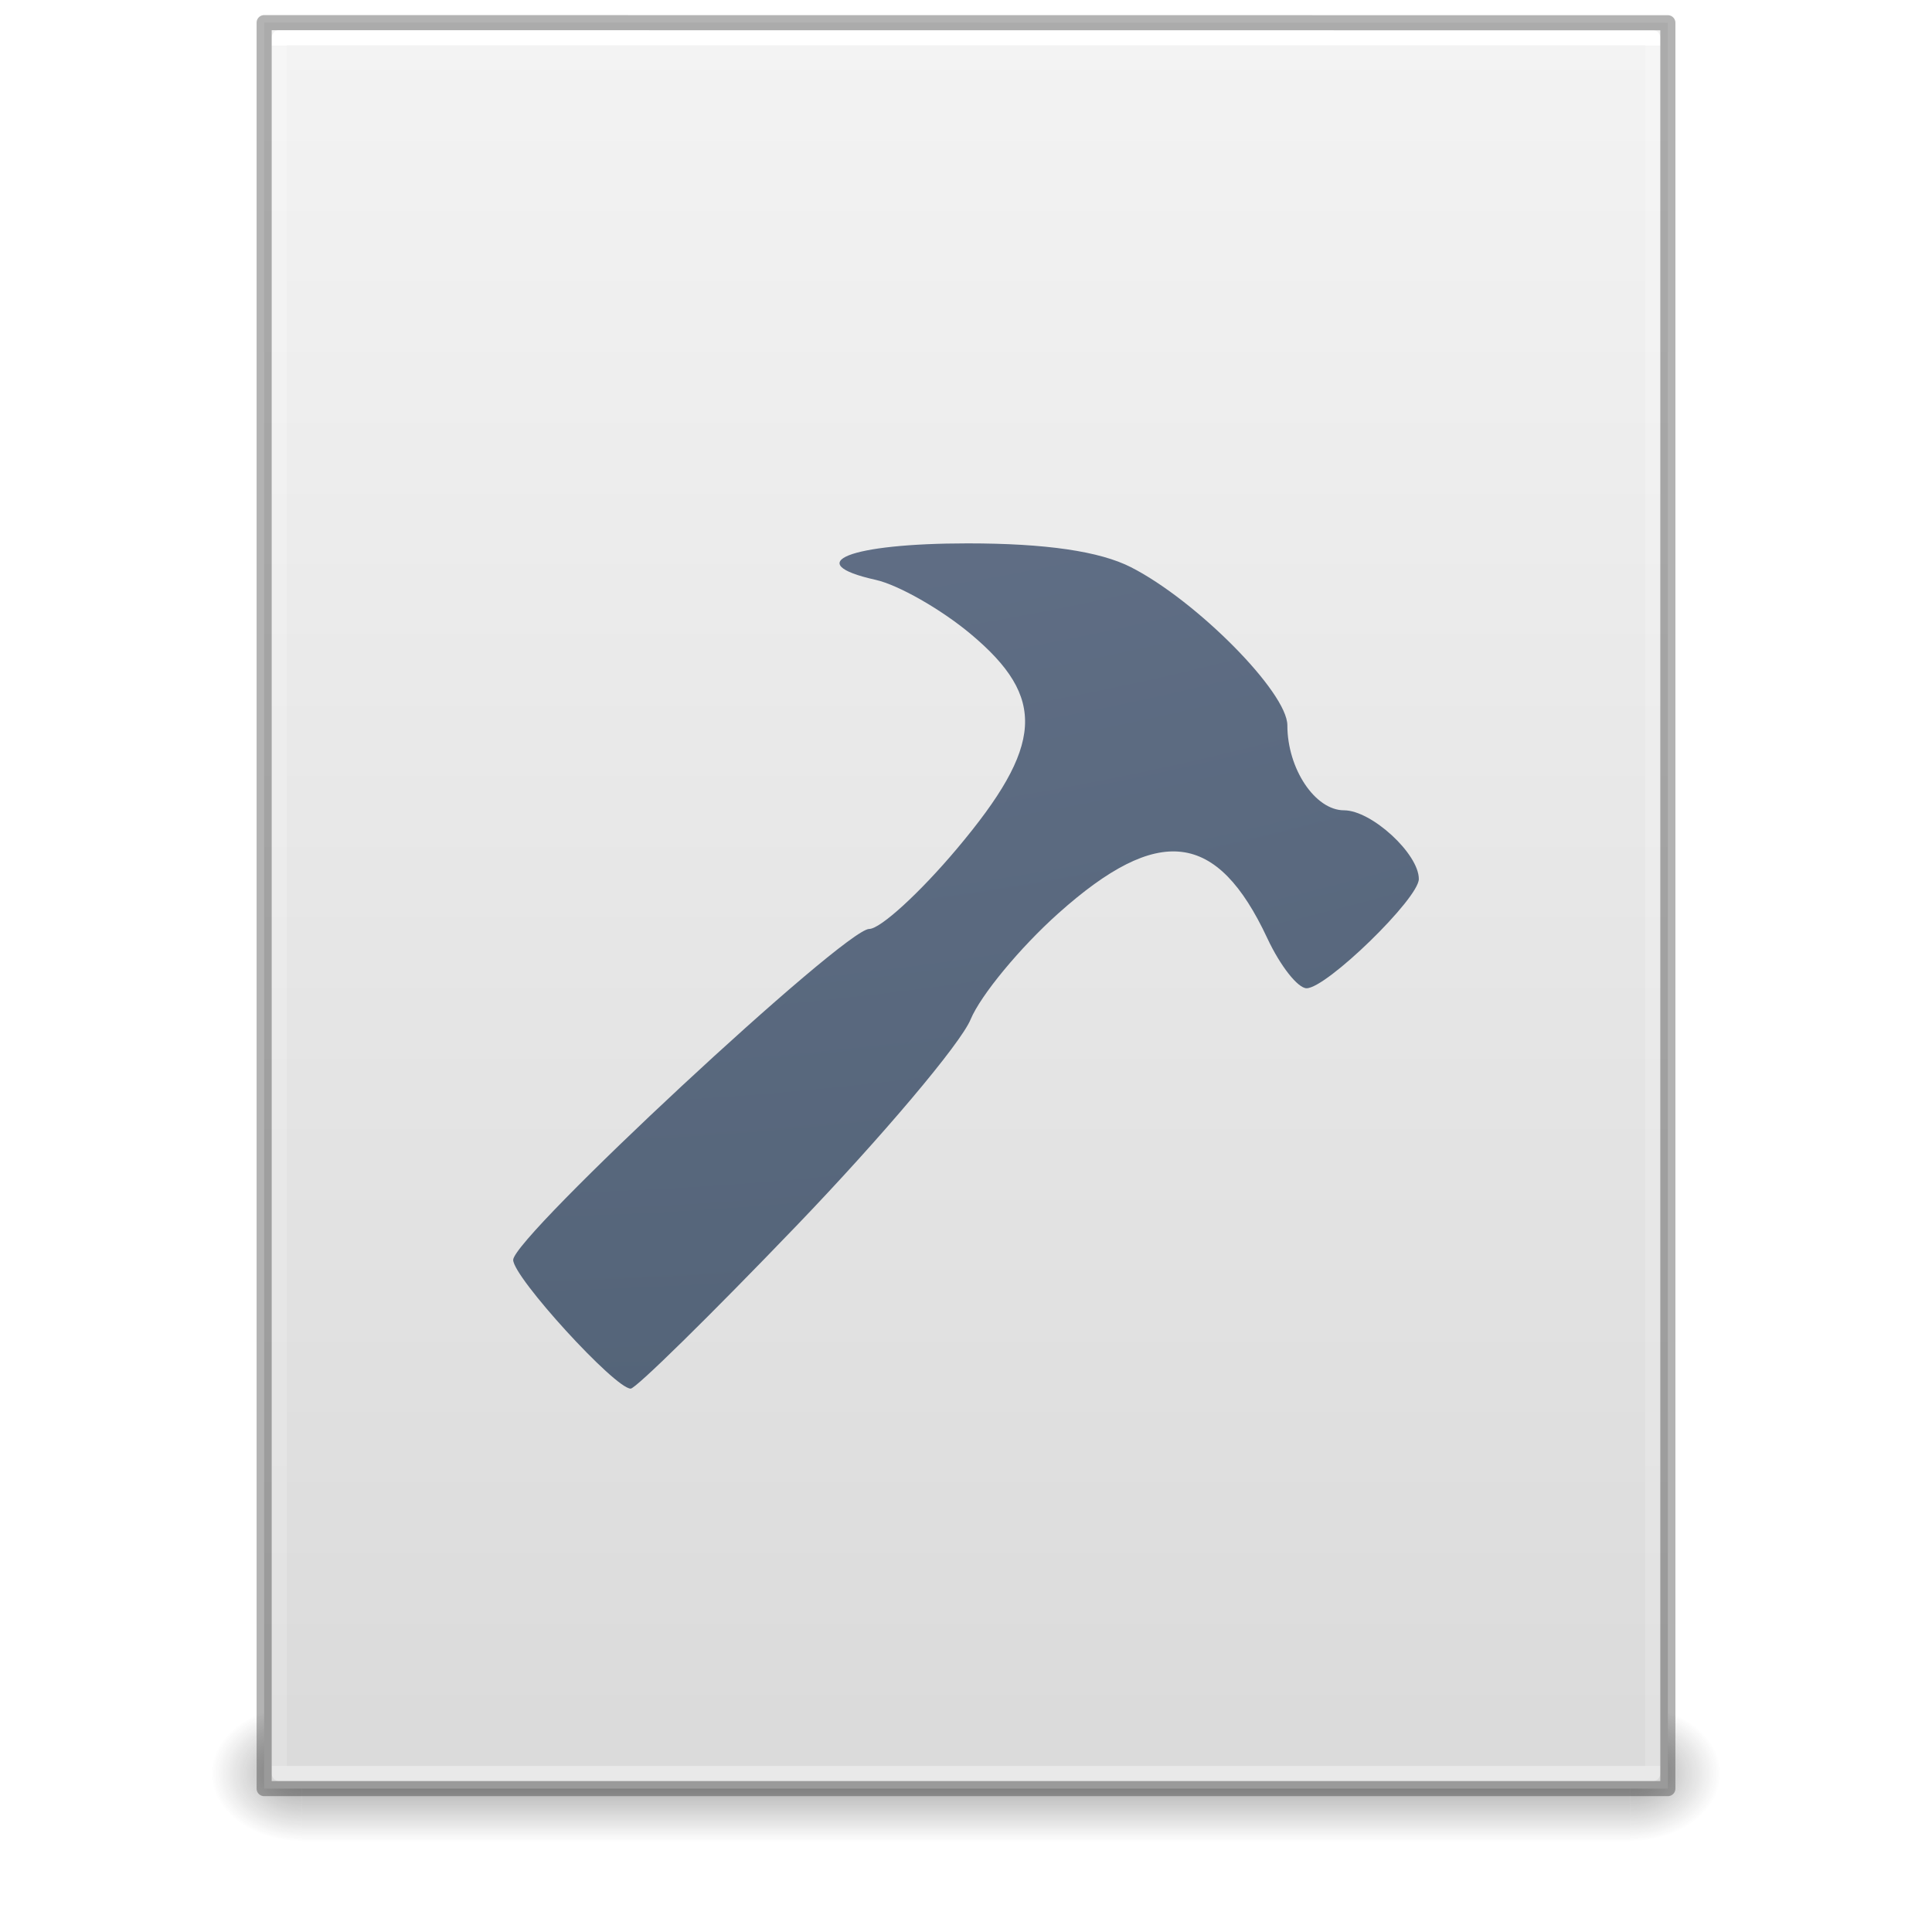
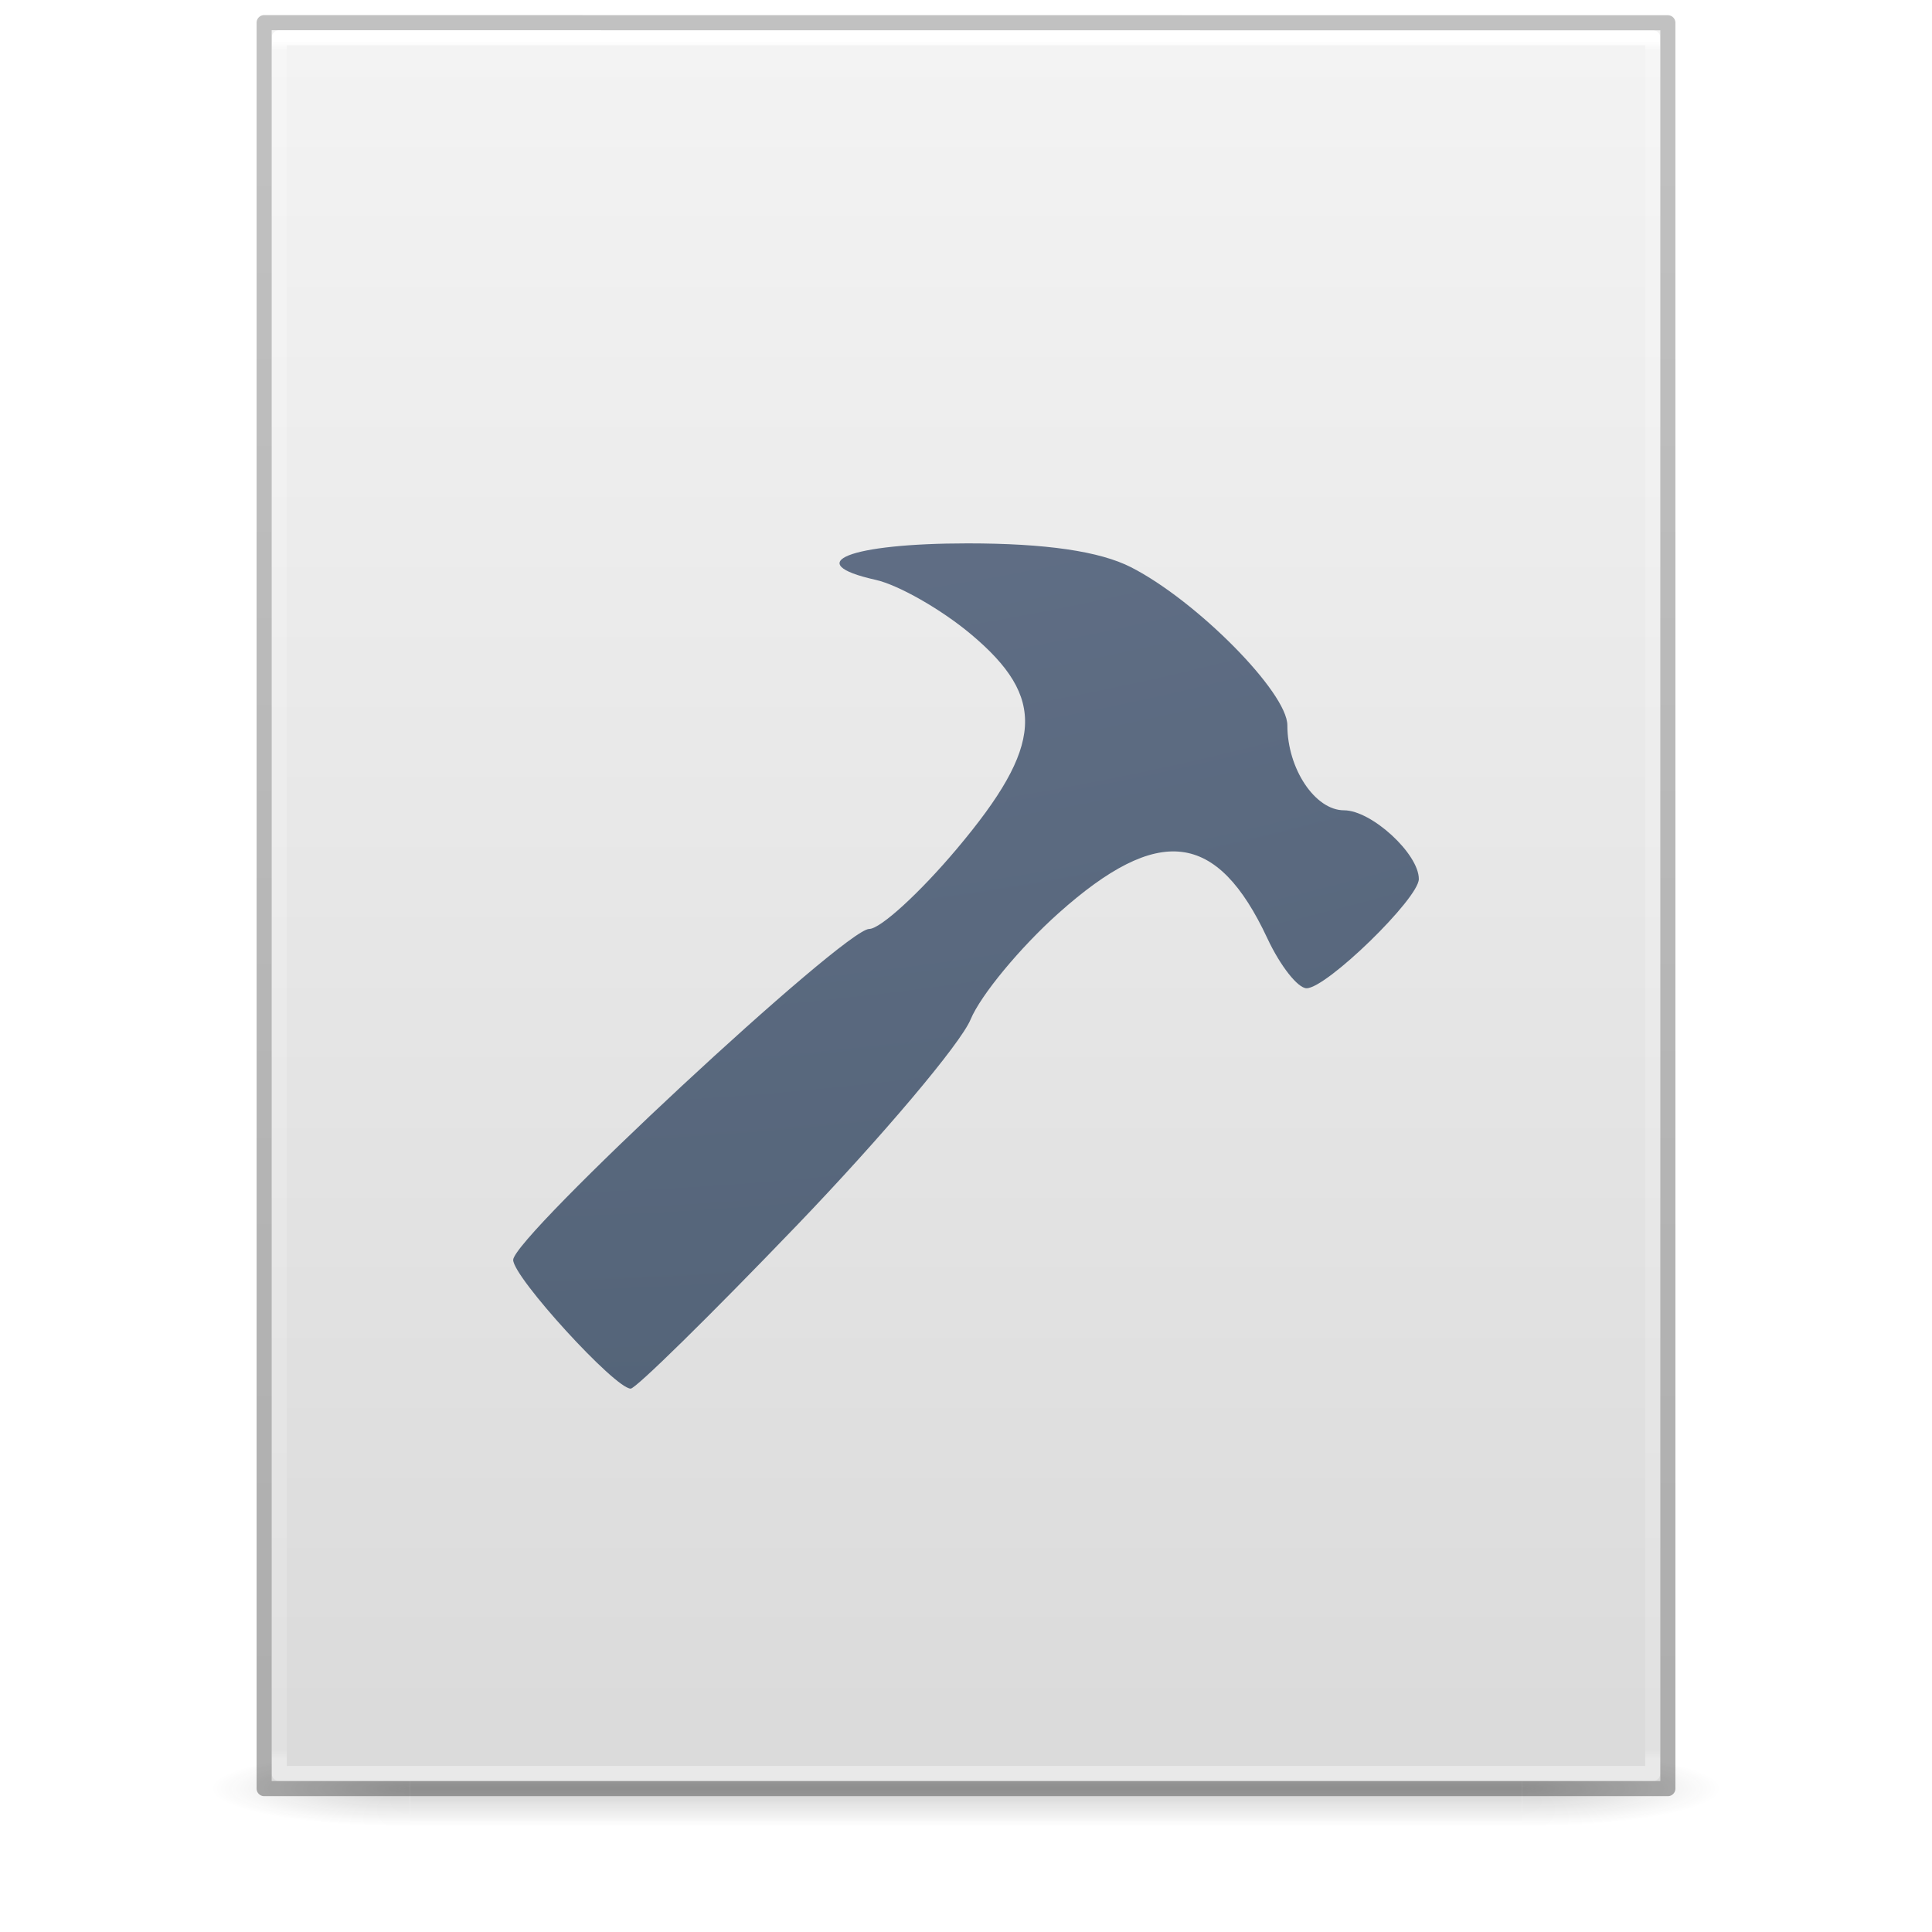
- <svg xmlns="http://www.w3.org/2000/svg" xmlns:xlink="http://www.w3.org/1999/xlink" id="svg3172" height="128" width="128" version="1.1">
+ <svg xmlns="http://www.w3.org/2000/svg" xmlns:xlink="http://www.w3.org/1999/xlink" version="1.1" width="128" height="128" id="svg3172">
  <defs id="defs3174">
-     <linearGradient id="linearGradient3977">
-       <stop offset="0" style="stop-color:#ffffff;stop-opacity:1" id="stop3979" />
-       <stop offset="0" style="stop-color:#ffffff;stop-opacity:0.235" id="stop3981" />
-       <stop offset="1" style="stop-color:#ffffff;stop-opacity:0.157" id="stop3983" />
-       <stop offset="1" style="stop-color:#ffffff;stop-opacity:0.392" id="stop3985" />
-     </linearGradient>
    <linearGradient id="linearGradient3600">
-       <stop offset="0" style="stop-color:#f4f4f4;stop-opacity:1" id="stop3602" />
-       <stop offset="1" style="stop-color:#dbdbdb;stop-opacity:1" id="stop3604" />
+       <stop id="stop3602" style="stop-color:#f4f4f4;stop-opacity:1" offset="0" />
+       <stop id="stop3604" style="stop-color:#dbdbdb;stop-opacity:1" offset="1" />
    </linearGradient>
    <linearGradient id="linearGradient3702-501-757-486">
-       <stop offset="0" style="stop-color:#181818;stop-opacity:0" id="stop3100" />
-       <stop offset="0.5" style="stop-color:#181818;stop-opacity:1" id="stop3102" />
-       <stop offset="1" style="stop-color:#181818;stop-opacity:0" id="stop3104" />
+       <stop id="stop3100" style="stop-color:#181818;stop-opacity:0" offset="0" />
+       <stop id="stop3102" style="stop-color:#181818;stop-opacity:1" offset="0.5" />
+       <stop id="stop3104" style="stop-color:#181818;stop-opacity:0" offset="1" />
    </linearGradient>
    <linearGradient id="linearGradient3688-464-309-255">
-       <stop offset="0" style="stop-color:#181818;stop-opacity:1" id="stop3094" />
-       <stop offset="1" style="stop-color:#181818;stop-opacity:0" id="stop3096" />
+       <stop id="stop3094" style="stop-color:#181818;stop-opacity:1" offset="0" />
+       <stop id="stop3096" style="stop-color:#181818;stop-opacity:0" offset="1" />
    </linearGradient>
-     <linearGradient id="linearGradient3688-166-749-737">
-       <stop offset="0" style="stop-color:#181818;stop-opacity:1" id="stop3088" />
-       <stop offset="1" style="stop-color:#181818;stop-opacity:0" id="stop3090" />
+     <linearGradient x1="25.132" y1="0.985" x2="25.132" y2="47.013" id="linearGradient3019-2" xlink:href="#linearGradient3600" gradientUnits="userSpaceOnUse" gradientTransform="matrix(2.628566,0,0,2.520489,0.914429,-4.357971)" />
+     <linearGradient x1="24" y1="5.564" x2="24" y2="42.195" id="linearGradient3016-9" xlink:href="#linearGradient3977-3" gradientUnits="userSpaceOnUse" gradientTransform="matrix(2.459459,0,0,3.108108,4.972985,-14.59455)" />
+     <linearGradient id="linearGradient3977-3">
+       <stop id="stop3979-6" style="stop-color:#ffffff;stop-opacity:1" offset="0" />
+       <stop id="stop3981-0" style="stop-color:#ffffff;stop-opacity:0.235" offset="0.006" />
+       <stop id="stop3983-6" style="stop-color:#ffffff;stop-opacity:0.157" offset="0.994" />
+       <stop id="stop3985-2" style="stop-color:#ffffff;stop-opacity:0.392" offset="1" />
    </linearGradient>
-     <linearGradient gradientTransform="matrix(2.459459,0,0,3.108108,4.972985,-14.59456)" gradientUnits="userSpaceOnUse" xlink:href="#linearGradient3977" id="linearGradient3016" y2="42.339" x2="24" y1="5.661" x1="24" />
-     <linearGradient gradientTransform="matrix(2.657141,0,0,2.542219,0.228619,-4.91283)" gradientUnits="userSpaceOnUse" xlink:href="#linearGradient3600" id="linearGradient3019" y2="47.013" x2="25.132" y1="0.985" x1="25.132" />
-     <linearGradient gradientTransform="matrix(3.142857,0,0,1.285714,-11.42857,61.57143)" gradientUnits="userSpaceOnUse" xlink:href="#linearGradient3702-501-757-486" id="linearGradient3024" y2="39.999" x2="25.058" y1="47.028" x1="25.058" />
-     <radialGradient gradientTransform="matrix(2.404541,0,0,1.8,-32.01424,-195.8)" gradientUnits="userSpaceOnUse" xlink:href="#linearGradient3688-464-309-255" id="radialGradient3027" fy="43.5" fx="4.993" r="2.5" cy="43.5" cx="4.993" />
-     <radialGradient gradientTransform="matrix(2.404541,0,0,1.8,95.98576,39.2)" gradientUnits="userSpaceOnUse" xlink:href="#linearGradient3688-166-749-737" id="radialGradient3030" fy="43.5" fx="4.993" r="2.5" cy="43.5" cx="4.993" />
+     <linearGradient x1="-51.786" y1="50.786" x2="-51.786" y2="2.906" id="linearGradient3148" xlink:href="#linearGradient3104-6" gradientUnits="userSpaceOnUse" gradientTransform="matrix(2.14563,0,0,2.379129,158.0898,-7.746462)" />
+     <linearGradient id="linearGradient3104-6">
+       <stop id="stop3106-3" style="stop-color:#000000;stop-opacity:0.318" offset="0" />
+       <stop id="stop3108-9" style="stop-color:#000000;stop-opacity:0.24" offset="1" />
+     </linearGradient>
+     <linearGradient gradientUnits="userSpaceOnUse" xlink:href="#linearGradient3702-501-757-486" id="linearGradient4097" y2="39.999" x2="25.058" y1="47.028" x1="25.058" gradientTransform="matrix(2.842105,0,0,0.7142857,-4.210534,87.43007)" />
+     <radialGradient gradientTransform="matrix(5.694965,0,0,0.9999999,-52.6653,-162.0015)" gradientUnits="userSpaceOnUse" xlink:href="#linearGradient3688-464-309-255" id="radialGradient4095" fy="43.5" fx="4.993" r="2.5" cy="43.5" cx="4.993" />
+     <radialGradient gradientTransform="matrix(5.694965,0,0,0.9999999,75.33468,75.0015)" gradientUnits="userSpaceOnUse" xlink:href="#linearGradient3688-464-309-255" id="radialGradient4093" fy="43.5" fx="4.993" r="2.5" cy="43.5" cx="4.993" />
    <radialGradient r="12.672" fy="9.957" fx="6.2" cy="9.957" cx="6.73" gradientTransform="matrix(0,26.78797,-32.88707,0,357.8041,-263.7874)" gradientUnits="userSpaceOnUse" id="radialGradient4147-1" xlink:href="#linearGradient2867-449-88-871-390-598-476-591-434-148-57-177-8-3-3-6-4-8-8-8-5" />
    <linearGradient id="linearGradient2867-449-88-871-390-598-476-591-434-148-57-177-8-3-3-6-4-8-8-8-5">
      <stop id="stop3750-1-0-7-6-6-1-3-9-3" style="stop-color:#919caf;stop-opacity:1;" offset="0" />
      <stop id="stop3752-3-7-4-0-32-8-923-0-7" style="stop-color:#68758e;stop-opacity:1;" offset="0.262" />
      <stop id="stop3754-1-8-5-2-7-6-7-1-9" style="stop-color:#485a6c;stop-opacity:1;" offset="0.705" />
      <stop id="stop3756-1-6-2-6-6-1-96-6-0" style="stop-color:#444c5c;stop-opacity:1;" offset="1" />
    </linearGradient>
  </defs>
-   <rect style="opacity:0.4;fill:url(#radialGradient3030);fill-opacity:1;stroke:none" id="rect2801" y="113" x="108" height="9" width="6" />
-   <rect style="opacity:0.4;fill:url(#radialGradient3027);fill-opacity:1;stroke:none" id="rect3696" transform="scale(-1,-1)" y="-122" x="-20" height="9" width="6" />
-   <rect style="opacity:0.4;fill:url(#linearGradient3024);fill-opacity:1;stroke:none" id="rect3700" y="113" x="20" height="9" width="88" />
-   <path style="fill:url(#linearGradient3019);fill-opacity:1;stroke:none;display:inline" id="path4160" d="m 17.5,1.5 c 21.311,0 93,0.007 93,0.007 l 1.1e-4,116.993 c 0,0 -62,0 -93,0 0,-39 0,-78 0,-117 z" />
-   <path style="fill:none;stroke:url(#linearGradient3016);stroke-width:1;stroke-linecap:round;stroke-linejoin:round;stroke-miterlimit:4;stroke-opacity:1;stroke-dasharray:none;stroke-dashoffset:0" id="rect6741-1" d="m 109.5,117.5 -91,0 0,-115 91,0 z" />
-   <path style="opacity:0.3;fill:none;stroke:#000000;stroke-width:1;stroke-linecap:butt;stroke-linejoin:round;stroke-miterlimit:4;stroke-opacity:1;stroke-dasharray:none;stroke-dashoffset:0;display:inline" id="path4160-4" d="m 17.5,1.5 c 21.311,0 93,0.007 93,0.007 l 1.1e-4,116.993 c 0,0 -62,0 -93,0 0,-39 0,-78 0,-117 z" />
-   <path id="path4193" d="m 52.75,81.229 c 5.691,-5.924 10.89,-12.083 11.554,-13.686 0.664,-1.603 3.282,-4.77 5.819,-7.036 6.639,-5.932 10.512,-5.467 13.845,1.664 0.849,1.817 2.018,3.303 2.597,3.303 1.325,0 7.436,-5.948 7.436,-7.238 0,-1.671 -3.135,-4.551 -4.955,-4.551 -1.918,0 -3.755,-2.755 -3.755,-5.631 0,-2.18 -6,-8.247 -10.355,-10.472 -2.075,-1.06 -5.649,-1.582 -10.83,-1.582 -7.833,0 -11.106,1.298 -6.093,2.416 1.506,0.336 4.34,1.951 6.299,3.59 5.042,4.219 4.839,7.39 -0.912,14.224 -2.46,2.923 -5.075,5.315 -5.812,5.315 C 55.956,61.544 34,81.957 34,83.473 34,84.617 40.741,92 41.785,92 c 0.34,0 5.274,-4.847 10.964,-10.771 z" style="color:#000000;clip-rule:nonzero;display:inline;overflow:visible;visibility:visible;opacity:1;isolation:auto;mix-blend-mode:normal;color-interpolation:sRGB;color-interpolation-filters:linearRGB;solid-color:#000000;solid-opacity:1;fill:url(#radialGradient4147-1);fill-opacity:1;fill-rule:nonzero;stroke:none;stroke-width:1;stroke-linecap:butt;stroke-linejoin:miter;stroke-miterlimit:4;stroke-dasharray:none;stroke-dashoffset:0;stroke-opacity:1;marker:none;color-rendering:auto;image-rendering:auto;shape-rendering:auto;text-rendering:auto;enable-background:accumulate;filter-blend-mode:normal;filter-gaussianBlur-deviation:0" />
+   <g id="g978" style="opacity:0.2;stroke-width:1.039" transform="matrix(0.9259259,0,0,1,4.740749,0)">
+     <rect style="fill:url(#radialGradient4093);fill-opacity:1;stroke:none;stroke-width:1.481" id="rect2801" y="116.001" x="103.789" height="5" width="14.211" />
+     <rect style="fill:url(#radialGradient4095);fill-opacity:1;stroke:none;stroke-width:1.481" id="rect3696" transform="scale(-1)" y="-121.001" x="-24.211" height="5" width="14.211" />
+     <rect style="fill:url(#linearGradient4097);fill-opacity:1;stroke:none;stroke-width:1.481" id="rect3700" y="116.001" x="24.211" height="5" width="79.579" />
+   </g>
+   <path d="m 18,2 c 21.082,0 92,0.007 92,0.007 L 110,118 c 0,0 -61.333,0 -92,0 0,-38.667 0,-77.333 0,-116 z" id="path4160" style="display:inline;fill:url(#linearGradient3019-2);fill-opacity:1;stroke:none" />
+   <path d="m 109.5,117.5 h -91 V 2.5 h 91 z" id="rect6741-1" style="fill:none;stroke:url(#linearGradient3016-9);stroke-width:1;stroke-linecap:round;stroke-linejoin:round;stroke-miterlimit:4;stroke-dasharray:none;stroke-dashoffset:0;stroke-opacity:1" />
+   <path d="m 17.5,1.5 c 21.311,0 93,0.008 93,0.008 l 1e-4,116.992 c 0,0 -62,0 -93,0 0,-39 0,-78 0,-116.999 z" id="path4160-6-1" style="display:inline;fill:none;stroke:url(#linearGradient3148);stroke-width:1;stroke-linecap:butt;stroke-linejoin:round;stroke-miterlimit:4;stroke-dasharray:none;stroke-dashoffset:0;stroke-opacity:1" />
+   <path id="path4193" d="m 52.75,81.229 c 5.691,-5.924 10.89,-12.083 11.554,-13.686 0.664,-1.603 3.282,-4.77 5.819,-7.036 6.639,-5.932 10.512,-5.467 13.845,1.664 0.849,1.817 2.018,3.303 2.597,3.303 1.325,0 7.436,-5.948 7.436,-7.238 0,-1.671 -3.135,-4.551 -4.955,-4.551 -1.918,0 -3.755,-2.755 -3.755,-5.631 0,-2.18 -6,-8.247 -10.355,-10.472 -2.075,-1.06 -5.649,-1.582 -10.83,-1.582 -7.833,0 -11.106,1.298 -6.093,2.416 1.506,0.336 4.34,1.951 6.299,3.59 5.042,4.219 4.839,7.39 -0.912,14.224 -2.46,2.923 -5.075,5.315 -5.812,5.315 C 55.956,61.544 34,81.957 34,83.473 34,84.617 40.741,92 41.785,92 c 0.34,0 5.274,-4.847 10.964,-10.771 z" style="color:#000000;clip-rule:nonzero;display:inline;overflow:visible;visibility:visible;opacity:1;isolation:auto;mix-blend-mode:normal;color-interpolation:sRGB;color-interpolation-filters:linearRGB;solid-color:#000000;solid-opacity:1;fill:url(#radialGradient4147-1);fill-opacity:1;fill-rule:nonzero;stroke:none;stroke-width:1;stroke-linecap:butt;stroke-linejoin:miter;stroke-miterlimit:4;stroke-dasharray:none;stroke-dashoffset:0;stroke-opacity:1;marker:none;color-rendering:auto;image-rendering:auto;shape-rendering:auto;text-rendering:auto;enable-background:accumulate" />
</svg>
